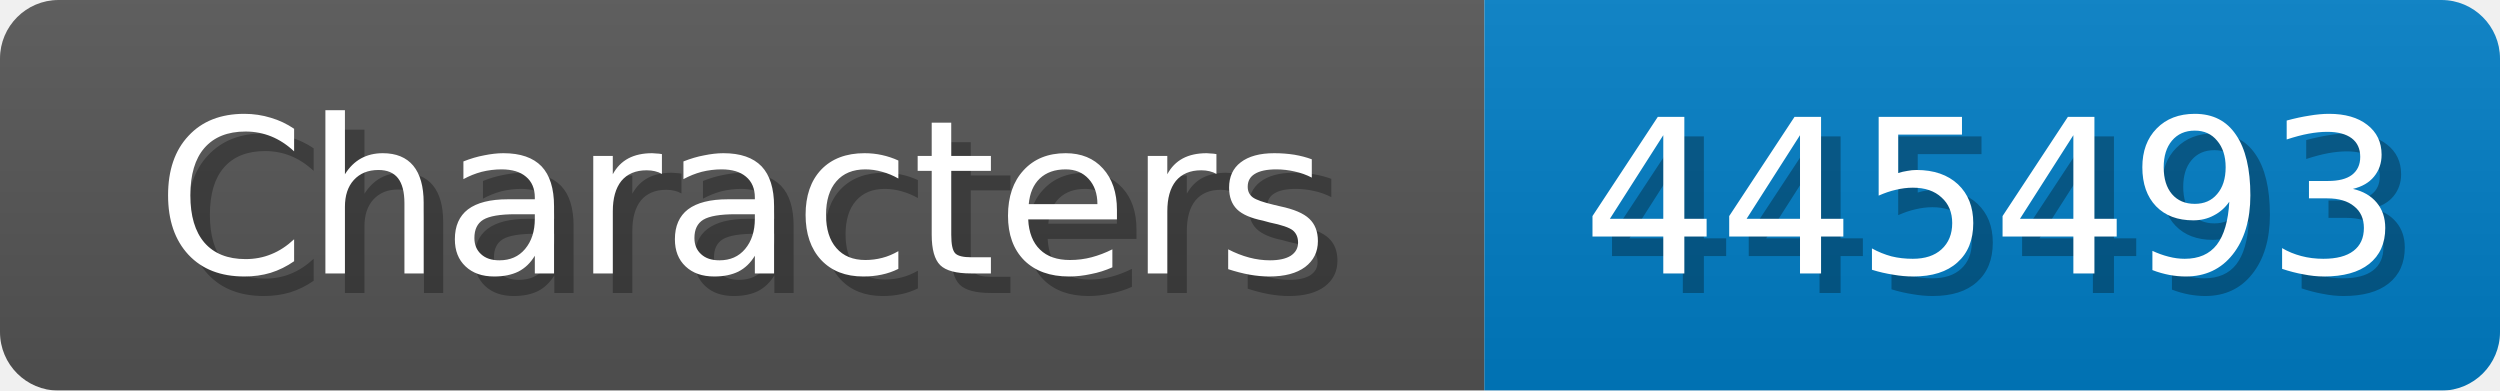
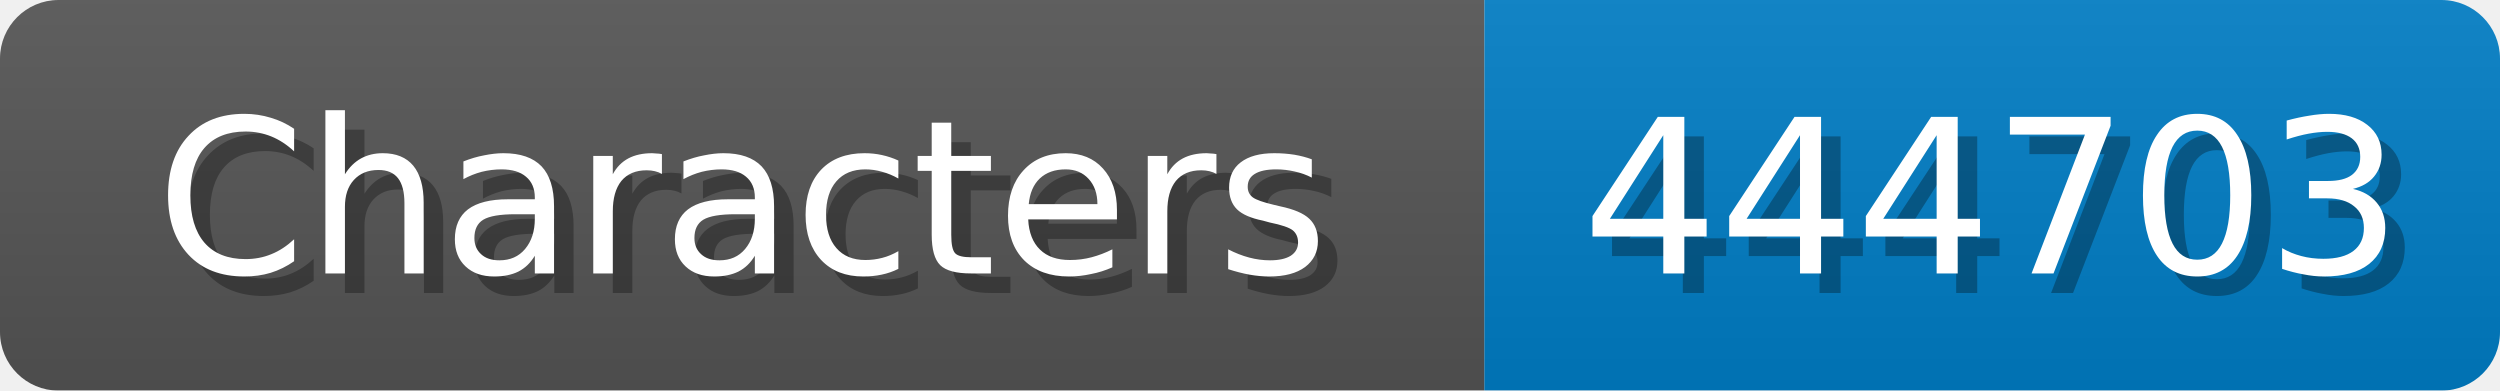
<svg xmlns="http://www.w3.org/2000/svg" width="128" height="20">
  <linearGradient id="b" x2="0" y2="100%">
    <stop offset="0" stop-color="#bbb" stop-opacity=".1" />
    <stop offset="1" stop-opacity=".1" />
  </linearGradient>
  <mask id="anybadge_1">
    <rect width="128" height="20" rx="3" fill="#fff" />
  </mask>
  <g mask="url(#anybadge_1)">
    <path fill="#555" d="M0 0h76v20H0z" />
    <path fill="#007ec6" d="M76 0h52v20H76z" />
    <path fill="url(#b)" d="M0 0h128v20H0z" />
  </g>
  <g fill="#fff" text-anchor="middle" font-family="DejaVu Sans,Verdana,Geneva,sans-serif" font-size="11">
    <text x="39.0" y="15" fill="#010101" fill-opacity=".3">Characters</text>
    <text x="38.0" y="14">Characters</text>
  </g>
  <g fill="#fff" text-anchor="middle" font-family="DejaVu Sans,Verdana,Geneva,sans-serif" font-size="11">
-     <text x="103.0" y="15" fill="#010101" fill-opacity=".3">445493</text>
-     <text x="102.0" y="14">445493</text>
+     <text x="103.0" y="15" fill="#010101" fill-opacity=".3">444703</text>
+     <text x="102.0" y="14">444703</text>
  </g>
</svg>
